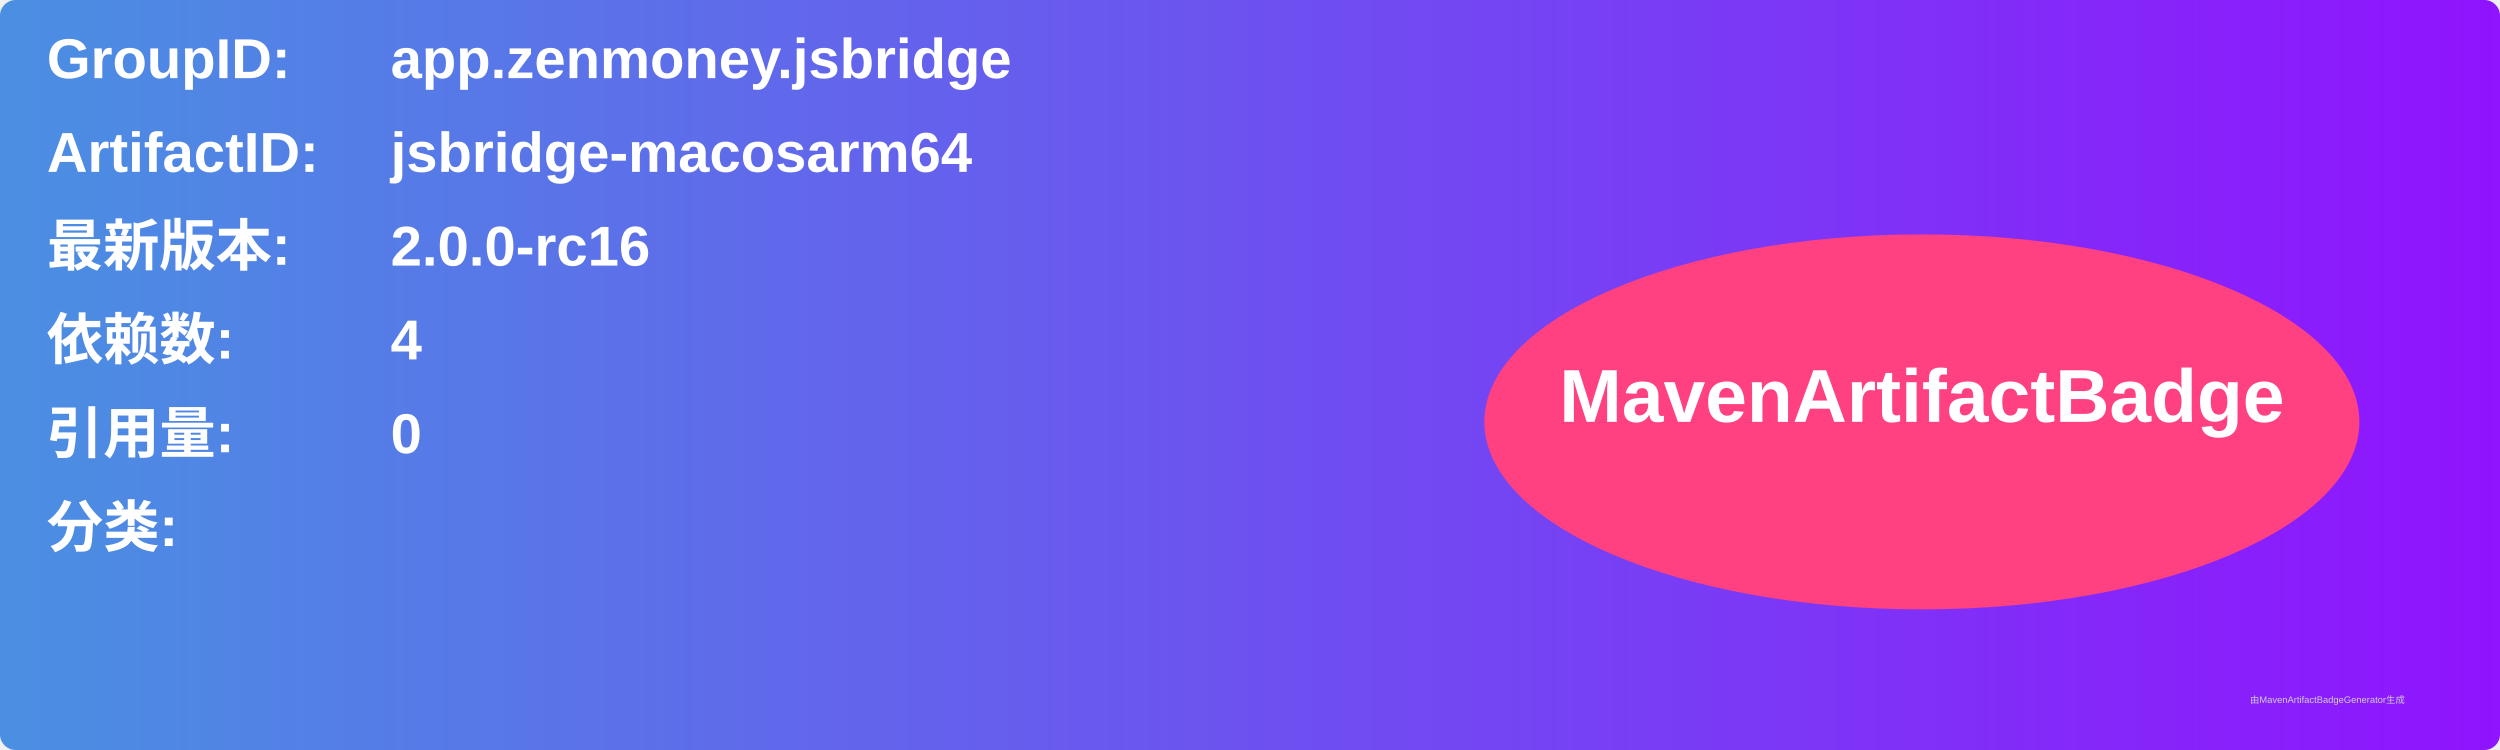
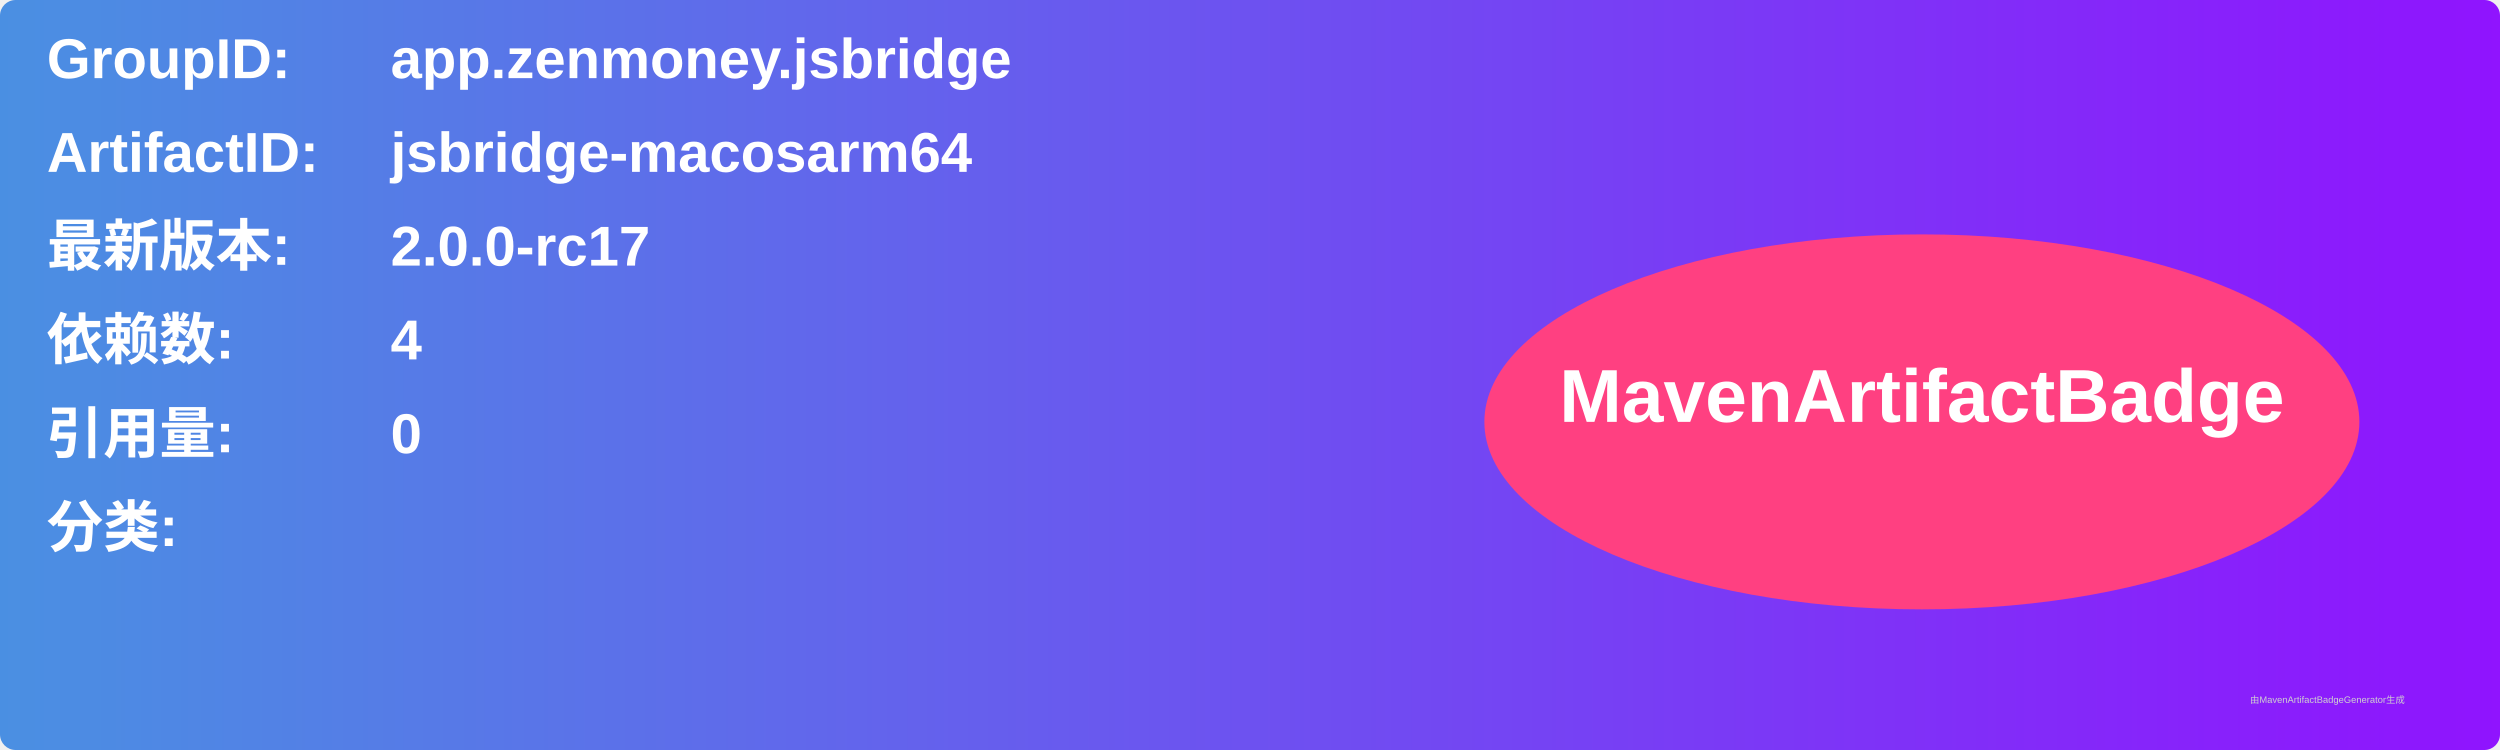
<svg xmlns="http://www.w3.org/2000/svg" width="800" height="240" viewBox="0 0 800 240">
  <linearGradient id="grad" x1="0%" y1="0%" x2="100%" y2="0%">
    <stop offset="0%" stop-color="#4a90e2" />
    <stop offset="100%" stop-color="#9013fe" />
  </linearGradient>
  <rect width="100%" height="100%" rx="5" ry="5" fill="url(#grad)" />
  <g transform="translate(15, 15)">
    <text x="0" y="10" font-family="Arial" font-size="18" fill="white" font-weight="bold" width="260">GroupID:</text>
    <text x="110" y="10" font-family="Arial" font-size="18" fill="white" font-weight="bold" width="460">app.zenmoney.jsbridge</text>
    <text x="0" y="40" font-family="Arial" font-size="18" fill="white" font-weight="bold" width="260">ArtifactID:</text>
    <text x="110" y="40" font-family="Arial" font-size="18" fill="white" font-weight="bold" width="460">jsbridge-macosarm64</text>
    <text x="0" y="70" font-family="Arial" font-size="18" fill="white" font-weight="bold">最新版本:</text>
    <text x="110" y="70" font-family="Arial" font-size="18" fill="white" font-weight="bold">
-       <tspan font-weight="bold">2.0.0-rc16</tspan>
+       <tspan font-weight="bold">2.0.0-rc17</tspan>
    </text>
    <text x="0" y="100" font-family="Arial" font-size="18" fill="white" font-weight="bold">依赖数: </text>
    <text x="110" y="100" font-family="Arial" font-size="18" fill="white">
      <tspan font-weight="bold">4</tspan>
    </text>
    <text x="0" y="130" font-family="Arial" font-size="18" fill="white" font-weight="bold">引用量: </text>
    <text x="110" y="130" font-family="Arial" font-size="18" fill="white">
      <tspan font-weight="bold">0</tspan>
    </text>
    <text x="0" y="160" font-family="Arial" font-size="18" fill="white" font-weight="bold">分类:</text>
    <text x="10" y="190" font-family="Arial" font-size="10" fill="white">
      <tspan font-weight="bold" />
    </text>
    <ellipse cx="600" cy="120" rx="140" ry="60" fill="#ff4081" />
    <text x="600" y="120" text-anchor="middle" font-family="Arial" font-size="24" fill="white" font-weight="bold">MavenArtifactBadge</text>
  </g>
  <text x="720" y="225" font-family="Arial" font-size="3" fill="#d0d0d0">由MavenArtifactBadgeGenerator生成</text>
</svg>
